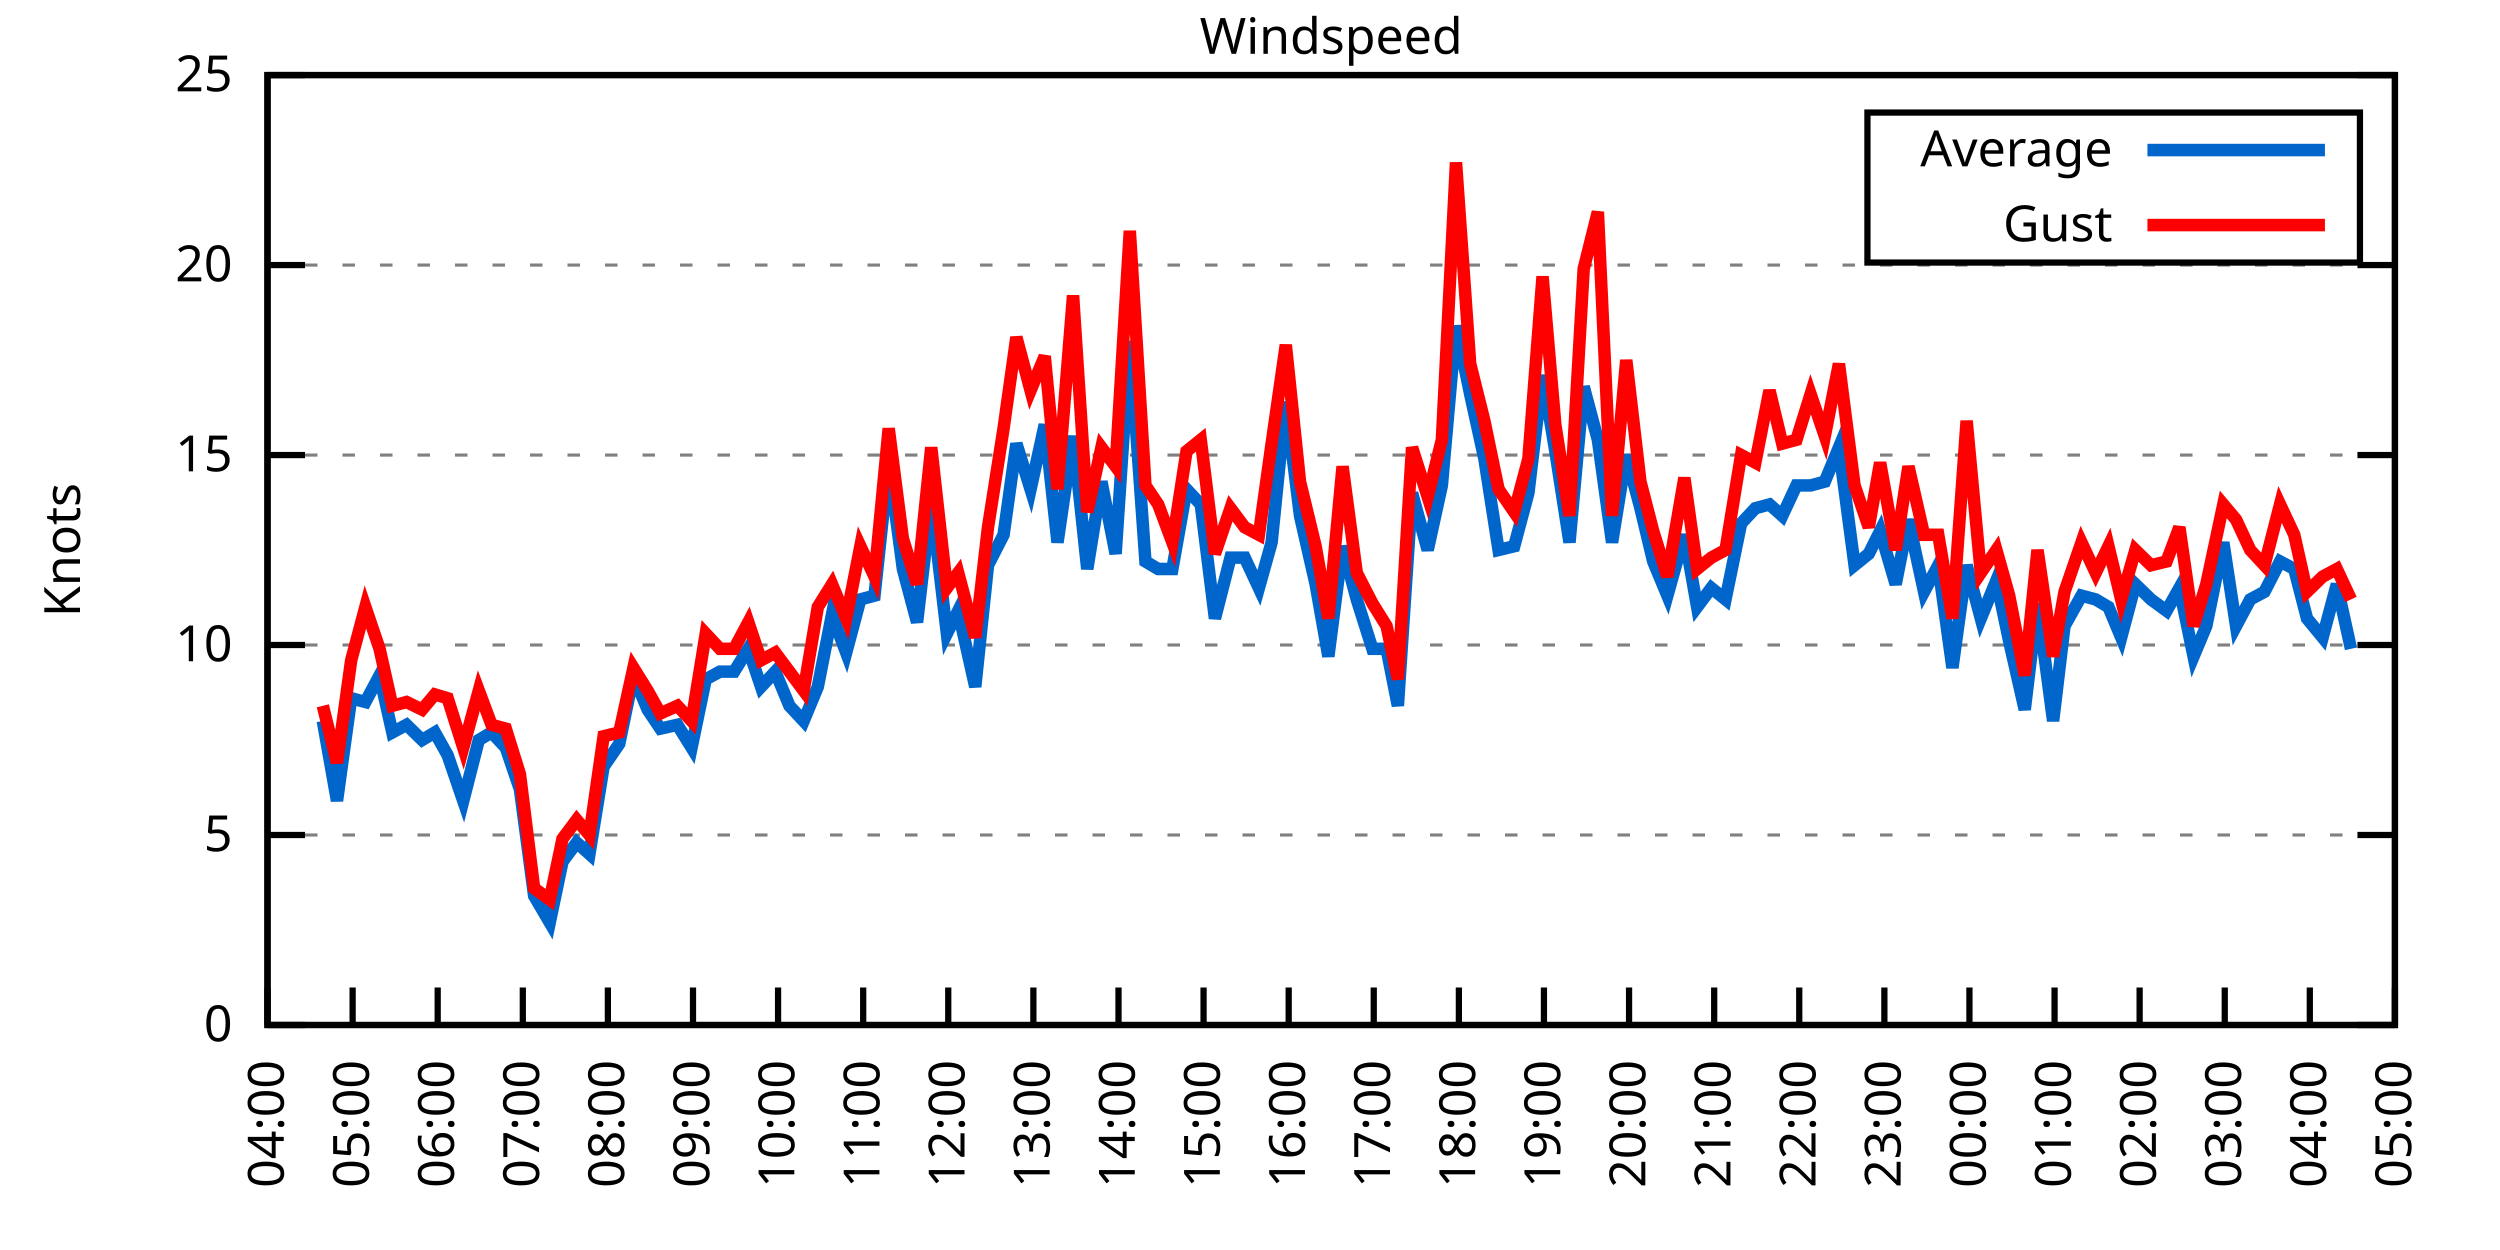
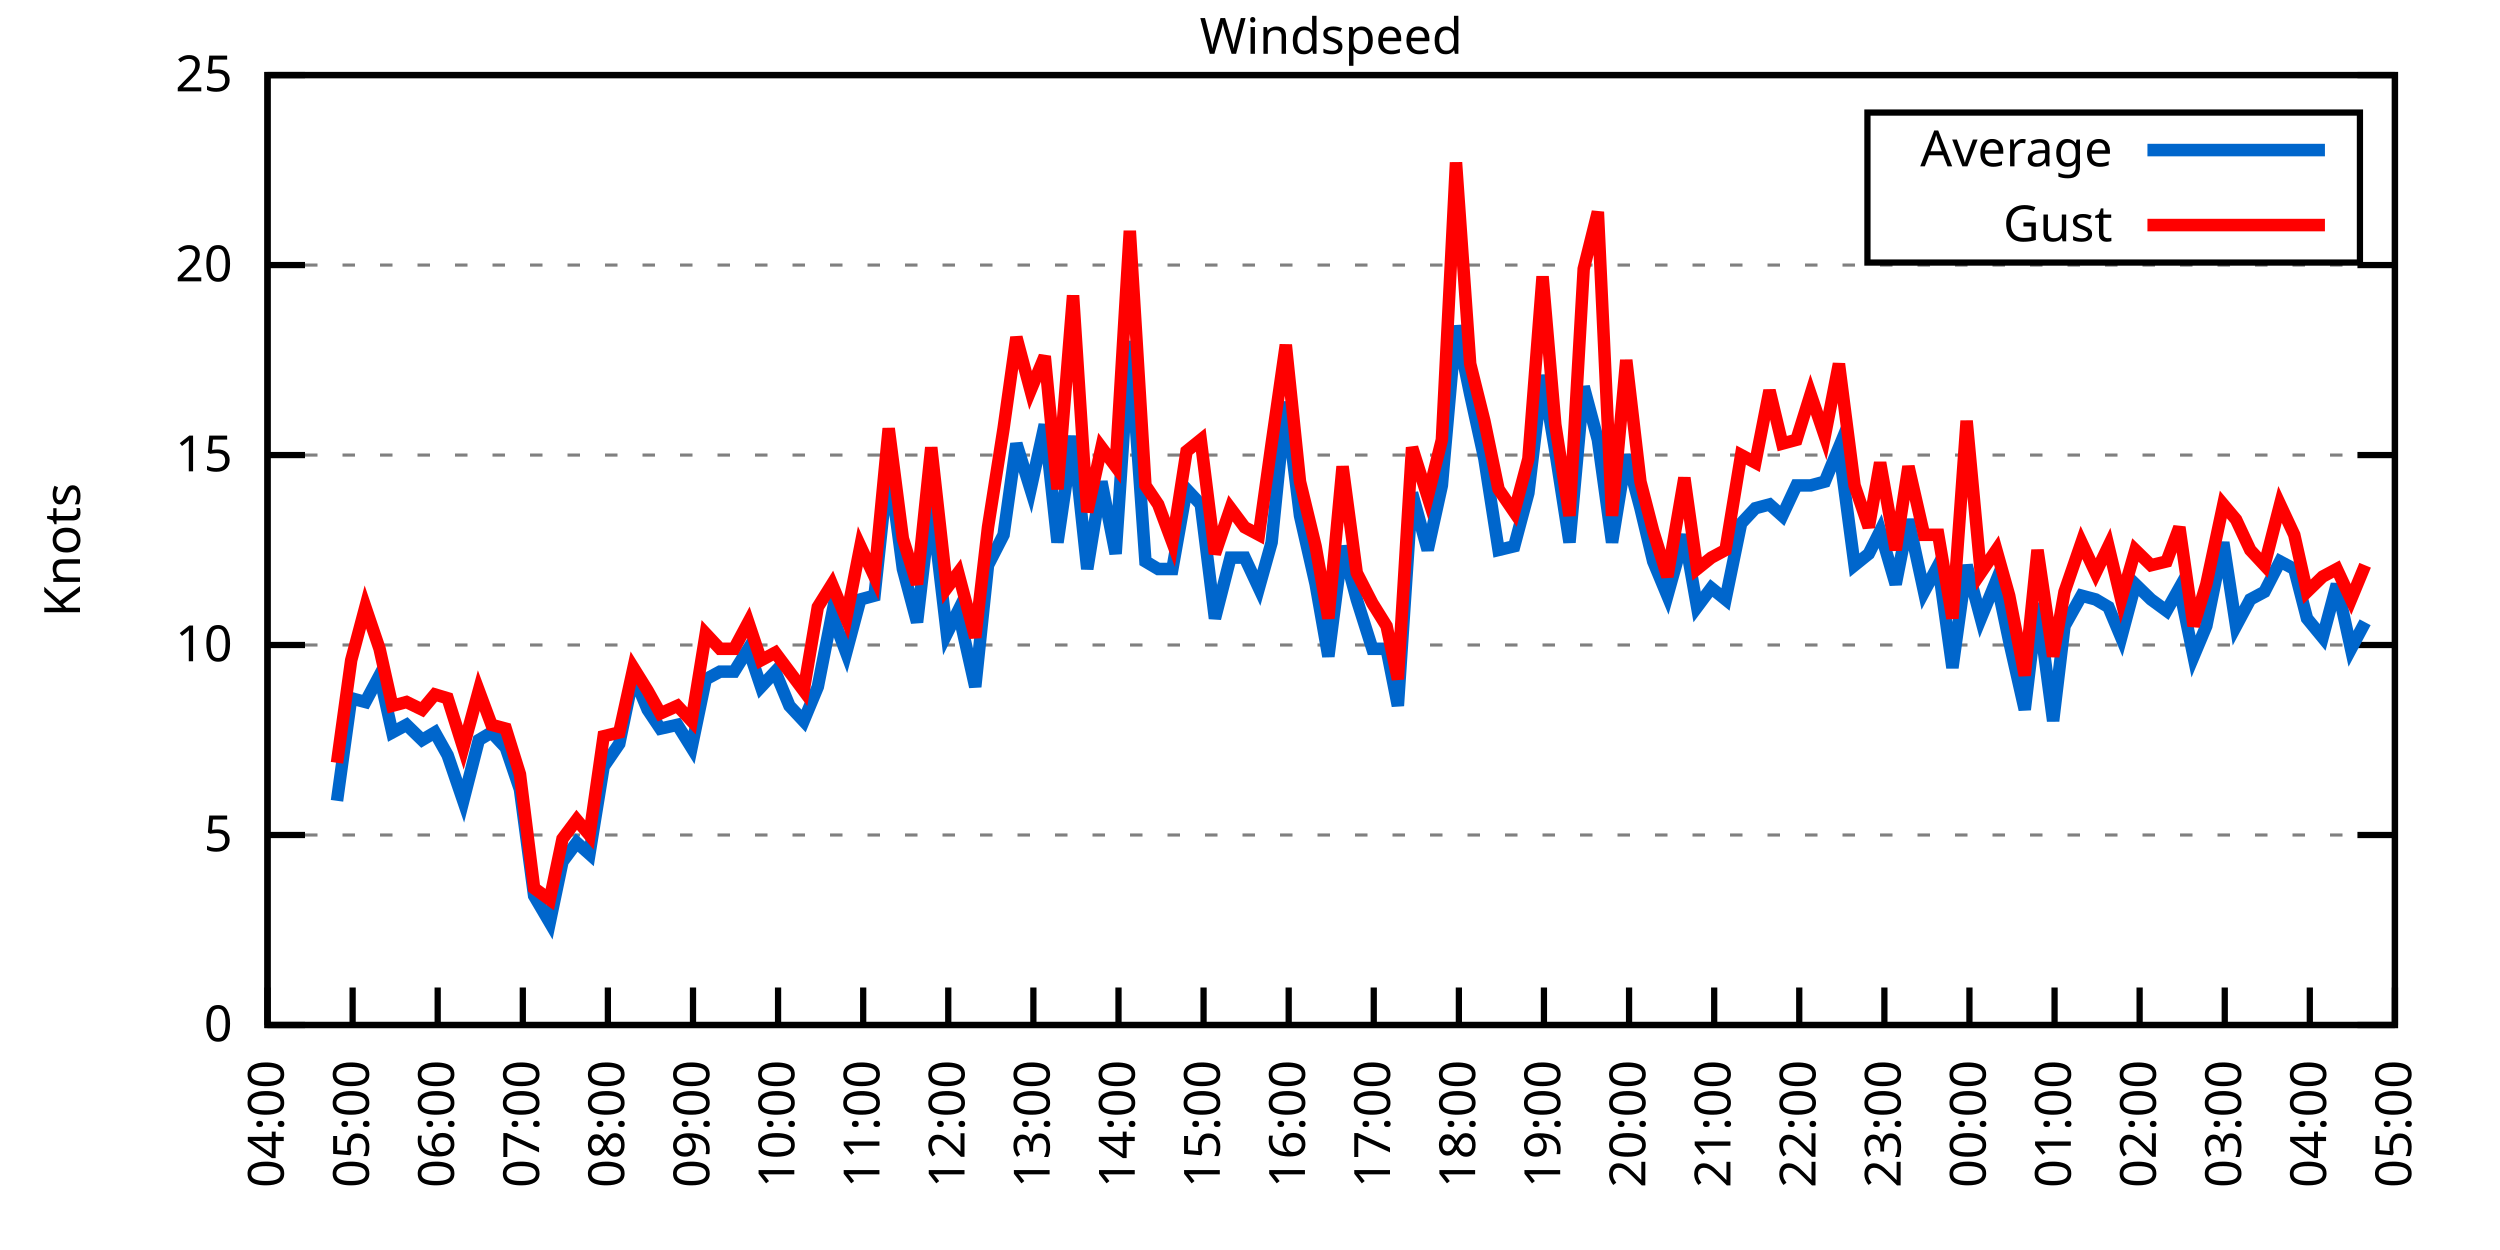
<svg xmlns="http://www.w3.org/2000/svg" xmlns:xlink="http://www.w3.org/1999/xlink" width="400" height="200" viewBox="0 0 400 200">
  <g id="gnuplot_canvas">
    <rect x="0" y="0" width="400" height="200" fill="none" />
    <defs>
      <circle id="gpDot" r="0.5" stroke-width="0.5" stroke="currentColor" />
      <path id="gpPt0" stroke-width="0.333" stroke="currentColor" d="M-1,0 h2 M0,-1 v2" />
      <path id="gpPt1" stroke-width="0.333" stroke="currentColor" d="M-1,-1 L1,1 M1,-1 L-1,1" />
      <path id="gpPt2" stroke-width="0.333" stroke="currentColor" d="M-1,0 L1,0 M0,-1 L0,1 M-1,-1 L1,1 M-1,1 L1,-1" />
      <rect id="gpPt3" stroke-width="0.333" stroke="currentColor" x="-1" y="-1" width="2" height="2" />
      <rect id="gpPt4" stroke-width="0.333" stroke="currentColor" fill="currentColor" x="-1" y="-1" width="2" height="2" />
      <circle id="gpPt5" stroke-width="0.333" stroke="currentColor" cx="0" cy="0" r="1" />
      <use xlink:href="#gpPt5" id="gpPt6" fill="currentColor" stroke="none" />
      <path id="gpPt7" stroke-width="0.333" stroke="currentColor" d="M0,-1.33 L-1.33,0.67 L1.33,0.67 z" />
      <use xlink:href="#gpPt7" id="gpPt8" fill="currentColor" stroke="none" />
      <use xlink:href="#gpPt7" id="gpPt9" stroke="currentColor" transform="rotate(180)" />
      <use xlink:href="#gpPt9" id="gpPt10" fill="currentColor" stroke="none" />
      <use xlink:href="#gpPt3" id="gpPt11" stroke="currentColor" transform="rotate(45)" />
      <use xlink:href="#gpPt11" id="gpPt12" fill="currentColor" stroke="none" />
      <path id="gpPt13" stroke-width="0.333" stroke="currentColor" d="M0,1.330 L1.265,0.411 L0.782,-1.067 L-0.782,-1.076 L-1.265,0.411 z" />
      <use xlink:href="#gpPt13" id="gpPt14" fill="currentColor" stroke="none" />
      <filter id="textbox" filterUnits="objectBoundingBox" x="0" y="0" height="1" width="1">
        <feFlood flood-color="white" flood-opacity="1" result="bgnd" />
        <feComposite in="SourceGraphic" in2="bgnd" operator="atop" />
      </filter>
      <filter id="greybox" filterUnits="objectBoundingBox" x="0" y="0" height="1" width="1">
        <feFlood flood-color="lightgrey" flood-opacity="1" result="grey" />
        <feComposite in="SourceGraphic" in2="grey" operator="atop" />
      </filter>
    </defs>
    <g fill="none" color="white" stroke="currentColor" stroke-width="1.00" stroke-linecap="butt" stroke-linejoin="miter">
</g>
    <g fill="none" color="black" stroke="currentColor" stroke-width="1.00" stroke-linecap="butt" stroke-linejoin="miter">
      <g stroke="none" shape-rendering="crispEdges">
        <polygon fill="rgb(255, 255, 255)" points="42.80,164.00 383.18,164.00 383.18,12.02 42.80,12.02 " />
      </g>
    </g>
    <g fill="none" color="black" stroke="currentColor" stroke-width="1.00" stroke-linecap="butt" stroke-linejoin="miter">
</g>
    <g fill="none" color="black" stroke="black" stroke-width="0.50" stroke-linecap="butt" stroke-linejoin="miter">
</g>
    <g fill="none" color="gray" stroke="currentColor" stroke-width="0.50" stroke-linecap="butt" stroke-linejoin="miter">
      <path stroke="gray" stroke-dasharray="2,4" class="gridline" d="M42.80,164.00 L383.19,164.00  " />
    </g>
    <g fill="none" color="gray" stroke="gray" stroke-width="1.00" stroke-linecap="butt" stroke-linejoin="miter">
</g>
    <g fill="none" color="black" stroke="currentColor" stroke-width="1.00" stroke-linecap="butt" stroke-linejoin="miter">
      <path stroke="black" d="M42.80,164.00 L48.80,164.00 M383.19,164.00 L377.19,164.00  " />
      <g transform="translate(37.20,166.60)" stroke="none" fill="black" font-family="Sans" font-size="8.00" text-anchor="end">
        <text>
          <tspan font-family="Sans"> 0</tspan>
        </text>
      </g>
    </g>
    <g fill="none" color="black" stroke="currentColor" stroke-width="1.00" stroke-linecap="butt" stroke-linejoin="miter">
</g>
    <g fill="none" color="black" stroke="black" stroke-width="0.50" stroke-linecap="butt" stroke-linejoin="miter">
</g>
    <g fill="none" color="gray" stroke="currentColor" stroke-width="0.50" stroke-linecap="butt" stroke-linejoin="miter">
      <path stroke="gray" stroke-dasharray="2,4" class="gridline" d="M42.80,133.60 L383.19,133.60  " />
    </g>
    <g fill="none" color="gray" stroke="gray" stroke-width="1.00" stroke-linecap="butt" stroke-linejoin="miter">
</g>
    <g fill="none" color="black" stroke="currentColor" stroke-width="1.00" stroke-linecap="butt" stroke-linejoin="miter">
      <path stroke="black" d="M42.80,133.60 L48.80,133.60 M383.19,133.60 L377.19,133.60  " />
      <g transform="translate(37.20,136.20)" stroke="none" fill="black" font-family="Sans" font-size="8.00" text-anchor="end">
        <text>
          <tspan font-family="Sans"> 5</tspan>
        </text>
      </g>
    </g>
    <g fill="none" color="black" stroke="currentColor" stroke-width="1.00" stroke-linecap="butt" stroke-linejoin="miter">
</g>
    <g fill="none" color="black" stroke="black" stroke-width="0.50" stroke-linecap="butt" stroke-linejoin="miter">
</g>
    <g fill="none" color="gray" stroke="currentColor" stroke-width="0.50" stroke-linecap="butt" stroke-linejoin="miter">
      <path stroke="gray" stroke-dasharray="2,4" class="gridline" d="M42.80,103.20 L383.19,103.20  " />
    </g>
    <g fill="none" color="gray" stroke="gray" stroke-width="1.00" stroke-linecap="butt" stroke-linejoin="miter">
</g>
    <g fill="none" color="black" stroke="currentColor" stroke-width="1.00" stroke-linecap="butt" stroke-linejoin="miter">
      <path stroke="black" d="M42.80,103.20 L48.80,103.20 M383.19,103.20 L377.19,103.20  " />
      <g transform="translate(37.20,105.80)" stroke="none" fill="black" font-family="Sans" font-size="8.00" text-anchor="end">
        <text>
          <tspan font-family="Sans"> 10</tspan>
        </text>
      </g>
    </g>
    <g fill="none" color="black" stroke="currentColor" stroke-width="1.00" stroke-linecap="butt" stroke-linejoin="miter">
</g>
    <g fill="none" color="black" stroke="black" stroke-width="0.50" stroke-linecap="butt" stroke-linejoin="miter">
</g>
    <g fill="none" color="gray" stroke="currentColor" stroke-width="0.50" stroke-linecap="butt" stroke-linejoin="miter">
      <path stroke="gray" stroke-dasharray="2,4" class="gridline" d="M42.80,72.81 L383.19,72.81  " />
    </g>
    <g fill="none" color="gray" stroke="gray" stroke-width="1.00" stroke-linecap="butt" stroke-linejoin="miter">
</g>
    <g fill="none" color="black" stroke="currentColor" stroke-width="1.00" stroke-linecap="butt" stroke-linejoin="miter">
      <path stroke="black" d="M42.80,72.81 L48.80,72.81 M383.19,72.81 L377.19,72.81  " />
      <g transform="translate(37.20,75.41)" stroke="none" fill="black" font-family="Sans" font-size="8.00" text-anchor="end">
        <text>
          <tspan font-family="Sans"> 15</tspan>
        </text>
      </g>
    </g>
    <g fill="none" color="black" stroke="currentColor" stroke-width="1.00" stroke-linecap="butt" stroke-linejoin="miter">
</g>
    <g fill="none" color="black" stroke="black" stroke-width="0.50" stroke-linecap="butt" stroke-linejoin="miter">
</g>
    <g fill="none" color="gray" stroke="currentColor" stroke-width="0.50" stroke-linecap="butt" stroke-linejoin="miter">
      <path stroke="gray" stroke-dasharray="2,4" class="gridline" d="M42.80,42.41 L383.19,42.41  " />
    </g>
    <g fill="none" color="gray" stroke="gray" stroke-width="1.00" stroke-linecap="butt" stroke-linejoin="miter">
</g>
    <g fill="none" color="black" stroke="currentColor" stroke-width="1.00" stroke-linecap="butt" stroke-linejoin="miter">
      <path stroke="black" d="M42.80,42.41 L48.80,42.41 M383.19,42.41 L377.19,42.41  " />
      <g transform="translate(37.20,45.01)" stroke="none" fill="black" font-family="Sans" font-size="8.00" text-anchor="end">
        <text>
          <tspan font-family="Sans"> 20</tspan>
        </text>
      </g>
    </g>
    <g fill="none" color="black" stroke="currentColor" stroke-width="1.00" stroke-linecap="butt" stroke-linejoin="miter">
</g>
    <g fill="none" color="black" stroke="black" stroke-width="0.50" stroke-linecap="butt" stroke-linejoin="miter">
</g>
    <g fill="none" color="gray" stroke="currentColor" stroke-width="0.50" stroke-linecap="butt" stroke-linejoin="miter">
      <path stroke="gray" stroke-dasharray="2,4" class="gridline" d="M42.80,12.01 L383.19,12.01  " />
    </g>
    <g fill="none" color="gray" stroke="gray" stroke-width="1.00" stroke-linecap="butt" stroke-linejoin="miter">
</g>
    <g fill="none" color="black" stroke="currentColor" stroke-width="1.00" stroke-linecap="butt" stroke-linejoin="miter">
      <path stroke="black" d="M42.80,12.01 L48.80,12.01 M383.19,12.01 L377.19,12.01  " />
      <g transform="translate(37.20,14.61)" stroke="none" fill="black" font-family="Sans" font-size="8.00" text-anchor="end">
        <text>
          <tspan font-family="Sans"> 25</tspan>
        </text>
      </g>
    </g>
    <g fill="none" color="black" stroke="currentColor" stroke-width="1.00" stroke-linecap="butt" stroke-linejoin="miter">
      <path stroke="black" d="M42.80,164.00 L42.80,158.00  " />
      <g transform="translate(45.40,169.60) rotate(270.00)" stroke="none" fill="black" font-family="Sans" font-size="8.00" text-anchor="end">
        <text>
          <tspan font-family="Sans">04:00</tspan>
        </text>
      </g>
    </g>
    <g fill="none" color="black" stroke="currentColor" stroke-width="1.00" stroke-linecap="butt" stroke-linejoin="miter">
      <path stroke="black" d="M56.42,164.00 L56.42,158.00  " />
      <g transform="translate(59.02,169.60) rotate(270.00)" stroke="none" fill="black" font-family="Sans" font-size="8.00" text-anchor="end">
        <text>
          <tspan font-family="Sans">05:00</tspan>
        </text>
      </g>
    </g>
    <g fill="none" color="black" stroke="currentColor" stroke-width="1.00" stroke-linecap="butt" stroke-linejoin="miter">
      <path stroke="black" d="M70.03,164.00 L70.03,158.00  " />
      <g transform="translate(72.63,169.60) rotate(270.00)" stroke="none" fill="black" font-family="Sans" font-size="8.00" text-anchor="end">
        <text>
          <tspan font-family="Sans">06:00</tspan>
        </text>
      </g>
    </g>
    <g fill="none" color="black" stroke="currentColor" stroke-width="1.00" stroke-linecap="butt" stroke-linejoin="miter">
      <path stroke="black" d="M83.65,164.00 L83.65,158.00  " />
      <g transform="translate(86.25,169.60) rotate(270.00)" stroke="none" fill="black" font-family="Sans" font-size="8.00" text-anchor="end">
        <text>
          <tspan font-family="Sans">07:00</tspan>
        </text>
      </g>
    </g>
    <g fill="none" color="black" stroke="currentColor" stroke-width="1.00" stroke-linecap="butt" stroke-linejoin="miter">
      <path stroke="black" d="M97.26,164.00 L97.26,158.00  " />
      <g transform="translate(99.86,169.60) rotate(270.00)" stroke="none" fill="black" font-family="Sans" font-size="8.00" text-anchor="end">
        <text>
          <tspan font-family="Sans">08:00</tspan>
        </text>
      </g>
    </g>
    <g fill="none" color="black" stroke="currentColor" stroke-width="1.00" stroke-linecap="butt" stroke-linejoin="miter">
      <path stroke="black" d="M110.88,164.00 L110.88,158.00  " />
      <g transform="translate(113.48,169.60) rotate(270.00)" stroke="none" fill="black" font-family="Sans" font-size="8.00" text-anchor="end">
        <text>
          <tspan font-family="Sans">09:00</tspan>
        </text>
      </g>
    </g>
    <g fill="none" color="black" stroke="currentColor" stroke-width="1.00" stroke-linecap="butt" stroke-linejoin="miter">
      <path stroke="black" d="M124.49,164.00 L124.49,158.00  " />
      <g transform="translate(127.09,169.60) rotate(270.00)" stroke="none" fill="black" font-family="Sans" font-size="8.00" text-anchor="end">
        <text>
          <tspan font-family="Sans">10:00</tspan>
        </text>
      </g>
    </g>
    <g fill="none" color="black" stroke="currentColor" stroke-width="1.00" stroke-linecap="butt" stroke-linejoin="miter">
      <path stroke="black" d="M138.11,164.00 L138.11,158.00  " />
      <g transform="translate(140.71,169.60) rotate(270.00)" stroke="none" fill="black" font-family="Sans" font-size="8.00" text-anchor="end">
        <text>
          <tspan font-family="Sans">11:00</tspan>
        </text>
      </g>
    </g>
    <g fill="none" color="black" stroke="currentColor" stroke-width="1.00" stroke-linecap="butt" stroke-linejoin="miter">
      <path stroke="black" d="M151.72,164.00 L151.72,158.00  " />
      <g transform="translate(154.32,169.60) rotate(270.00)" stroke="none" fill="black" font-family="Sans" font-size="8.00" text-anchor="end">
        <text>
          <tspan font-family="Sans">12:00</tspan>
        </text>
      </g>
    </g>
    <g fill="none" color="black" stroke="currentColor" stroke-width="1.00" stroke-linecap="butt" stroke-linejoin="miter">
      <path stroke="black" d="M165.34,164.00 L165.34,158.00  " />
      <g transform="translate(167.94,169.60) rotate(270.00)" stroke="none" fill="black" font-family="Sans" font-size="8.00" text-anchor="end">
        <text>
          <tspan font-family="Sans">13:00</tspan>
        </text>
      </g>
    </g>
    <g fill="none" color="black" stroke="currentColor" stroke-width="1.00" stroke-linecap="butt" stroke-linejoin="miter">
      <path stroke="black" d="M178.96,164.00 L178.96,158.00  " />
      <g transform="translate(181.56,169.60) rotate(270.00)" stroke="none" fill="black" font-family="Sans" font-size="8.00" text-anchor="end">
        <text>
          <tspan font-family="Sans">14:00</tspan>
        </text>
      </g>
    </g>
    <g fill="none" color="black" stroke="currentColor" stroke-width="1.00" stroke-linecap="butt" stroke-linejoin="miter">
      <path stroke="black" d="M192.57,164.00 L192.57,158.00  " />
      <g transform="translate(195.17,169.60) rotate(270.00)" stroke="none" fill="black" font-family="Sans" font-size="8.00" text-anchor="end">
        <text>
          <tspan font-family="Sans">15:00</tspan>
        </text>
      </g>
    </g>
    <g fill="none" color="black" stroke="currentColor" stroke-width="1.00" stroke-linecap="butt" stroke-linejoin="miter">
      <path stroke="black" d="M206.19,164.00 L206.19,158.00  " />
      <g transform="translate(208.79,169.60) rotate(270.00)" stroke="none" fill="black" font-family="Sans" font-size="8.00" text-anchor="end">
        <text>
          <tspan font-family="Sans">16:00</tspan>
        </text>
      </g>
    </g>
    <g fill="none" color="black" stroke="currentColor" stroke-width="1.00" stroke-linecap="butt" stroke-linejoin="miter">
      <path stroke="black" d="M219.80,164.00 L219.80,158.00  " />
      <g transform="translate(222.40,169.60) rotate(270.00)" stroke="none" fill="black" font-family="Sans" font-size="8.00" text-anchor="end">
        <text>
          <tspan font-family="Sans">17:00</tspan>
        </text>
      </g>
    </g>
    <g fill="none" color="black" stroke="currentColor" stroke-width="1.00" stroke-linecap="butt" stroke-linejoin="miter">
      <path stroke="black" d="M233.42,164.00 L233.42,158.00  " />
      <g transform="translate(236.02,169.60) rotate(270.00)" stroke="none" fill="black" font-family="Sans" font-size="8.00" text-anchor="end">
        <text>
          <tspan font-family="Sans">18:00</tspan>
        </text>
      </g>
    </g>
    <g fill="none" color="black" stroke="currentColor" stroke-width="1.00" stroke-linecap="butt" stroke-linejoin="miter">
      <path stroke="black" d="M247.03,164.00 L247.03,158.00  " />
      <g transform="translate(249.63,169.60) rotate(270.00)" stroke="none" fill="black" font-family="Sans" font-size="8.00" text-anchor="end">
        <text>
          <tspan font-family="Sans">19:00</tspan>
        </text>
      </g>
    </g>
    <g fill="none" color="black" stroke="currentColor" stroke-width="1.00" stroke-linecap="butt" stroke-linejoin="miter">
      <path stroke="black" d="M260.65,164.00 L260.65,158.00  " />
      <g transform="translate(263.25,169.60) rotate(270.00)" stroke="none" fill="black" font-family="Sans" font-size="8.00" text-anchor="end">
        <text>
          <tspan font-family="Sans">20:00</tspan>
        </text>
      </g>
    </g>
    <g fill="none" color="black" stroke="currentColor" stroke-width="1.00" stroke-linecap="butt" stroke-linejoin="miter">
      <path stroke="black" d="M274.27,164.00 L274.27,158.00  " />
      <g transform="translate(276.87,169.60) rotate(270.00)" stroke="none" fill="black" font-family="Sans" font-size="8.00" text-anchor="end">
        <text>
          <tspan font-family="Sans">21:00</tspan>
        </text>
      </g>
    </g>
    <g fill="none" color="black" stroke="currentColor" stroke-width="1.00" stroke-linecap="butt" stroke-linejoin="miter">
      <path stroke="black" d="M287.88,164.00 L287.88,158.00  " />
      <g transform="translate(290.48,169.60) rotate(270.00)" stroke="none" fill="black" font-family="Sans" font-size="8.00" text-anchor="end">
        <text>
          <tspan font-family="Sans">22:00</tspan>
        </text>
      </g>
    </g>
    <g fill="none" color="black" stroke="currentColor" stroke-width="1.00" stroke-linecap="butt" stroke-linejoin="miter">
      <path stroke="black" d="M301.50,164.00 L301.50,158.00  " />
      <g transform="translate(304.10,169.60) rotate(270.00)" stroke="none" fill="black" font-family="Sans" font-size="8.00" text-anchor="end">
        <text>
          <tspan font-family="Sans">23:00</tspan>
        </text>
      </g>
    </g>
    <g fill="none" color="black" stroke="currentColor" stroke-width="1.00" stroke-linecap="butt" stroke-linejoin="miter">
      <path stroke="black" d="M315.11,164.00 L315.11,158.00  " />
      <g transform="translate(317.71,169.60) rotate(270.00)" stroke="none" fill="black" font-family="Sans" font-size="8.00" text-anchor="end">
        <text>
          <tspan font-family="Sans">00:00</tspan>
        </text>
      </g>
    </g>
    <g fill="none" color="black" stroke="currentColor" stroke-width="1.00" stroke-linecap="butt" stroke-linejoin="miter">
      <path stroke="black" d="M328.73,164.00 L328.73,158.00  " />
      <g transform="translate(331.33,169.60) rotate(270.00)" stroke="none" fill="black" font-family="Sans" font-size="8.00" text-anchor="end">
        <text>
          <tspan font-family="Sans">01:00</tspan>
        </text>
      </g>
    </g>
    <g fill="none" color="black" stroke="currentColor" stroke-width="1.00" stroke-linecap="butt" stroke-linejoin="miter">
      <path stroke="black" d="M342.34,164.00 L342.34,158.00  " />
      <g transform="translate(344.94,169.60) rotate(270.00)" stroke="none" fill="black" font-family="Sans" font-size="8.00" text-anchor="end">
        <text>
          <tspan font-family="Sans">02:00</tspan>
        </text>
      </g>
    </g>
    <g fill="none" color="black" stroke="currentColor" stroke-width="1.00" stroke-linecap="butt" stroke-linejoin="miter">
      <path stroke="black" d="M355.96,164.00 L355.96,158.00  " />
      <g transform="translate(358.56,169.60) rotate(270.00)" stroke="none" fill="black" font-family="Sans" font-size="8.00" text-anchor="end">
        <text>
          <tspan font-family="Sans">03:00</tspan>
        </text>
      </g>
    </g>
    <g fill="none" color="black" stroke="currentColor" stroke-width="1.00" stroke-linecap="butt" stroke-linejoin="miter">
      <path stroke="black" d="M369.57,164.00 L369.57,158.00  " />
      <g transform="translate(372.17,169.60) rotate(270.00)" stroke="none" fill="black" font-family="Sans" font-size="8.00" text-anchor="end">
        <text>
          <tspan font-family="Sans">04:00</tspan>
        </text>
      </g>
    </g>
    <g fill="none" color="black" stroke="currentColor" stroke-width="1.00" stroke-linecap="butt" stroke-linejoin="miter">
      <path stroke="black" d="M383.19,164.00 L383.19,158.00  " />
      <g transform="translate(385.79,169.60) rotate(270.00)" stroke="none" fill="black" font-family="Sans" font-size="8.00" text-anchor="end">
        <text>
          <tspan font-family="Sans">05:00</tspan>
        </text>
      </g>
    </g>
    <g fill="none" color="black" stroke="currentColor" stroke-width="1.00" stroke-linecap="butt" stroke-linejoin="miter">
</g>
    <g fill="none" color="black" stroke="currentColor" stroke-width="1.00" stroke-linecap="butt" stroke-linejoin="miter">
      <path stroke="black" d="M42.80,12.01 L42.80,164.00 L383.19,164.00 L383.19,12.01 L42.80,12.01 Z  " />
    </g>
    <g fill="none" color="black" stroke="currentColor" stroke-width="1.00" stroke-linecap="butt" stroke-linejoin="miter">
</g>
    <g fill="none" color="black" stroke="currentColor" stroke-width="1.00" stroke-linecap="butt" stroke-linejoin="miter">
      <path stroke="black" d="M298.79,42.01 L298.79,18.01 L377.59,18.01 L377.59,42.01 L298.79,42.01 Z  " />
    </g>
    <g id="Windspeed_plot_1">
      <g fill="none" color="white" stroke="black" stroke-width="2.00" stroke-linecap="butt" stroke-linejoin="miter">
</g>
      <g fill="none" color="black" stroke="currentColor" stroke-width="2.00" stroke-linecap="butt" stroke-linejoin="miter">
        <g transform="translate(337.99,26.61)" stroke="none" fill="black" font-family="Sans" font-size="8.00" text-anchor="end">
          <text>
            <tspan font-family="Sans">Average</tspan>
          </text>
        </g>
      </g>
      <g fill="none" color="black" stroke="currentColor" stroke-width="2.00" stroke-linecap="butt" stroke-linejoin="miter">
-         <path stroke="rgb(  0, 102, 204)" d="M343.59,24.01 L371.99,24.01 M51.65,115.36 L53.92,128.13 L56.19,111.72 L58.46,112.32 L60.73,108.07 L62.77,117.19   L65.04,115.97 L67.54,118.40 L69.58,117.19 L71.62,120.83 L74.12,128.13 L76.61,118.40 L78.65,117.19 L80.92,119.62   L83.19,126.31 L85.46,143.33 L87.96,147.59 L90.00,137.86 L92.27,134.82 L94.31,136.64 L96.58,122.66 L99.08,119.01   L101.35,108.07 L103.62,113.54 L105.66,116.58 L108.38,115.97 L110.65,119.62 L112.92,108.68 L115.19,107.46 L117.46,107.46   L119.73,103.81 L121.77,109.89 L124.04,107.46 L126.31,112.93 L128.58,115.36 L130.85,109.89 L133.12,98.34 L135.39,104.42   L137.66,95.91 L139.92,95.30 L142.19,74.02 L144.46,91.04 L146.73,99.56 L149.00,80.10 L151.50,101.38 L153.31,97.73   L156.04,109.89 L158.08,90.44 L160.57,85.57 L162.62,70.98 L164.89,78.28 L167.16,67.94 L169.20,86.79 L171.69,69.77   L173.96,91.04 L176.23,77.06 L178.50,88.61 L180.77,54.57 L183.27,89.83 L185.31,91.04 L187.58,91.04 L189.85,78.28   L192.12,80.71 L194.39,98.95 L196.88,89.22 L199.15,89.22 L201.42,94.08 L203.46,86.79 L205.73,64.29 L208.00,82.53   L210.50,93.48 L212.54,105.03 L214.81,87.40 L217.08,95.91 L219.58,103.81 L221.85,103.81 L223.66,112.93 L225.93,78.89   L228.43,88.00 L230.70,77.67 L232.96,52.14 L235.23,63.08 L237.50,73.41 L239.77,88.00 L242.27,87.40 L244.54,78.89   L246.81,60.04 L248.85,72.20 L251.12,86.79 L253.39,61.86 L255.66,70.37 L257.93,86.79 L260.20,72.81 L262.47,81.32   L264.51,89.83 L266.78,95.30 L269.50,85.57 L271.54,97.12 L273.81,94.08 L276.08,95.91 L278.58,83.75 L280.85,81.32   L283.12,80.71 L285.16,82.53 L287.43,77.67 L289.70,77.67 L291.97,77.06 L294.23,71.59 L296.73,90.44 L299.00,88.61   L300.82,84.97 L303.31,93.48 L305.35,83.14 L307.85,94.69 L310.12,90.44 L312.39,106.85 L314.66,90.44 L316.93,98.95   L319.42,92.87 L321.47,102.60 L323.96,113.54 L326.00,96.52 L328.50,115.36 L330.32,100.16 L333.04,95.30 L335.31,95.91   L337.35,97.12 L339.39,101.99 L341.66,93.48 L344.16,95.91 L346.65,97.73 L348.70,94.08 L350.97,105.03 L353.01,100.16   L355.73,86.79 L357.77,100.16 L360.04,95.91 L362.31,94.69 L364.81,89.83 L367.08,91.04 L369.12,98.95 L371.62,101.99   L373.89,93.48 L376.16,103.81  " />
+         <path stroke="rgb(  0, 102, 204)" d="M343.59,24.01 L371.99,24.01 M53.92,128.13 L56.19,111.72 L58.46,112.32 L60.73,108.07 L62.77,117.19 L65.04,115.97   L67.54,118.40 L69.58,117.19 L71.62,120.83 L74.12,128.13 L76.61,118.40 L78.65,117.19 L80.92,119.62 L83.19,126.31   L85.46,143.33 L87.96,147.59 L90.00,137.86 L92.27,134.82 L94.31,136.64 L96.58,122.66 L99.08,119.01 L101.35,108.07   L103.62,113.54 L105.66,116.58 L108.38,115.97 L110.65,119.62 L112.92,108.68 L115.19,107.46 L117.46,107.46 L119.73,103.81   L121.77,109.89 L124.04,107.46 L126.31,112.93 L128.58,115.36 L130.85,109.89 L133.12,98.34 L135.39,104.42 L137.66,95.91   L139.92,95.30 L142.19,74.02 L144.46,91.04 L146.73,99.56 L149.00,80.10 L151.50,101.38 L153.31,97.73 L156.04,109.89   L158.08,90.44 L160.57,85.57 L162.62,70.98 L164.89,78.28 L167.16,67.94 L169.20,86.79 L171.69,69.77 L173.96,91.04   L176.23,77.06 L178.50,88.61 L180.77,54.57 L183.27,89.83 L185.31,91.04 L187.58,91.04 L189.85,78.28 L192.12,80.71   L194.39,98.95 L196.88,89.22 L199.15,89.22 L201.42,94.08 L203.46,86.79 L205.73,64.29 L208.00,82.53 L210.50,93.48   L212.54,105.03 L214.81,87.40 L217.08,95.91 L219.58,103.81 L221.85,103.81 L223.66,112.93 L225.93,78.89 L228.43,88.00   L230.70,77.67 L232.96,52.14 L235.23,63.08 L237.50,73.41 L239.77,88.00 L242.27,87.40 L244.54,78.89 L246.81,60.04   L248.85,72.20 L251.12,86.79 L253.39,61.86 L255.66,70.37 L257.93,86.79 L260.20,72.81 L262.47,81.32 L264.51,89.83   L266.78,95.30 L269.50,85.57 L271.54,97.12 L273.81,94.08 L276.08,95.91 L278.58,83.75 L280.85,81.32 L283.12,80.71   L285.16,82.53 L287.43,77.67 L289.70,77.67 L291.97,77.06 L294.23,71.59 L296.73,90.44 L299.00,88.61 L300.82,84.97   L303.31,93.48 L305.35,83.14 L307.85,94.69 L310.12,90.44 L312.39,106.85 L314.66,90.44 L316.93,98.95 L319.42,92.87   L321.47,102.60 L323.96,113.54 L326.00,96.52 L328.50,115.36 L330.32,100.16 L333.04,95.30 L335.31,95.91 L337.35,97.12   L339.39,101.99 L341.66,93.48 L344.16,95.91 L346.65,97.73 L348.70,94.08 L350.97,105.03 L353.01,100.16 L355.73,86.79   L357.77,100.16 L360.04,95.91 L362.31,94.69 L364.81,89.83 L367.08,91.04 L369.12,98.95 L371.62,101.99 L373.89,93.48   L376.16,103.81 L378.42,99.56  " />
      </g>
    </g>
    <g id="Windspeed_plot_2">
      <g fill="none" color="black" stroke="currentColor" stroke-width="2.00" stroke-linecap="butt" stroke-linejoin="miter">
        <g transform="translate(337.99,38.61)" stroke="none" fill="black" font-family="Sans" font-size="8.00" text-anchor="end">
          <text>
            <tspan font-family="Sans">Gust</tspan>
          </text>
        </g>
      </g>
      <g fill="none" color="black" stroke="currentColor" stroke-width="2.00" stroke-linecap="butt" stroke-linejoin="miter">
-         <path stroke="rgb(255,   0,   0)" d="M343.59,36.01 L371.99,36.01 M51.65,112.93 L53.92,122.05 L56.19,105.64 L58.46,97.12 L60.73,103.81 L62.77,112.93   L65.04,112.32 L67.54,113.54 L69.58,111.11 L71.62,111.72 L74.12,119.62 L76.61,110.50 L78.65,115.97 L80.92,116.58   L83.19,123.87 L85.46,142.11 L87.96,143.94 L90.00,134.21 L92.27,131.17 L94.31,133.60 L96.58,117.80 L99.08,117.19   L101.35,106.85 L103.62,110.50 L105.66,114.15 L108.38,112.93 L110.65,115.36 L112.92,101.38 L115.19,103.81 L117.46,103.81   L119.73,99.56 L121.77,105.64 L124.04,104.42 L126.31,107.46 L128.58,110.50 L130.85,97.12 L133.12,93.48 L135.39,98.95   L137.66,87.40 L139.92,92.26 L142.19,68.55 L144.46,86.18 L146.73,93.48 L149.00,71.59 L151.50,94.08 L153.31,91.65   L156.04,101.99 L158.08,84.36 L160.57,68.55 L162.62,53.96 L164.89,62.47 L167.16,57.00 L169.20,78.28 L171.69,47.27   L173.96,81.93 L176.23,71.59 L178.50,74.63 L180.77,36.94 L183.27,77.67 L185.31,80.71 L187.58,86.79 L189.85,72.20   L192.12,70.37 L194.39,88.61 L196.88,81.32 L199.15,84.36 L201.42,85.57 L203.46,70.98 L205.73,55.18 L208.00,77.06   L210.50,87.40 L212.54,98.95 L214.81,74.63 L217.08,91.65 L219.58,96.52 L221.85,100.16 L223.66,108.68 L225.93,71.59   L228.43,79.49 L230.70,70.37 L232.96,25.99 L235.23,58.21 L237.50,67.33 L239.77,78.28 L242.27,81.93 L244.54,73.41   L246.81,44.23 L248.85,67.94 L251.12,82.53 L253.39,43.02 L255.66,33.90 L257.93,82.53 L260.20,57.61 L262.47,77.06   L264.51,84.97 L266.78,92.26 L269.50,76.45 L271.54,91.04 L273.81,89.22 L276.08,88.00 L278.58,72.81 L280.85,74.02   L283.12,62.47 L285.16,70.98 L287.43,70.37 L289.70,63.08 L291.97,69.77 L294.23,58.21 L296.73,77.67 L299.00,84.36   L300.82,74.02 L303.31,88.00 L305.35,74.63 L307.85,85.57 L310.12,85.57 L312.39,98.95 L314.66,67.33 L316.93,91.65   L319.42,88.00 L321.47,95.30 L323.96,108.07 L326.00,88.00 L328.50,105.03 L330.32,94.69 L333.04,86.79 L335.31,91.65   L337.35,87.40 L339.39,95.91 L341.66,88.00 L344.16,90.44 L346.65,89.83 L348.70,84.36 L350.97,100.16 L353.01,93.48   L355.73,80.71 L357.77,83.14 L360.04,88.00 L362.31,90.44 L364.81,80.71 L367.08,85.57 L369.12,94.69 L371.62,92.26   L373.89,91.04 L376.16,95.91  " />
+         <path stroke="rgb(255,   0,   0)" d="M343.59,36.01 L371.99,36.01 M53.92,122.05 L56.19,105.64 L58.46,97.12 L60.73,103.81 L62.77,112.93 L65.04,112.32   L67.54,113.54 L69.58,111.11 L71.62,111.72 L74.12,119.62 L76.61,110.50 L78.65,115.97 L80.92,116.58 L83.19,123.87   L85.46,142.11 L87.96,143.94 L90.00,134.21 L92.27,131.17 L94.31,133.60 L96.58,117.80 L99.08,117.19 L101.35,106.85   L103.62,110.50 L105.66,114.15 L108.38,112.93 L110.65,115.36 L112.92,101.38 L115.19,103.81 L117.46,103.81 L119.73,99.56   L121.77,105.64 L124.04,104.42 L126.31,107.46 L128.58,110.50 L130.85,97.12 L133.12,93.48 L135.39,98.95 L137.66,87.40   L139.92,92.26 L142.19,68.55 L144.46,86.18 L146.73,93.48 L149.00,71.59 L151.50,94.08 L153.31,91.65 L156.04,101.99   L158.08,84.36 L160.57,68.55 L162.62,53.96 L164.89,62.47 L167.16,57.00 L169.20,78.28 L171.69,47.27 L173.96,81.93   L176.23,71.59 L178.50,74.63 L180.77,36.94 L183.27,77.67 L185.31,80.71 L187.58,86.79 L189.85,72.20 L192.12,70.37   L194.39,88.61 L196.88,81.32 L199.15,84.36 L201.42,85.57 L203.46,70.98 L205.73,55.18 L208.00,77.06 L210.50,87.40   L212.54,98.95 L214.81,74.63 L217.08,91.65 L219.58,96.52 L221.85,100.16 L223.66,108.68 L225.93,71.59 L228.43,79.49   L230.70,70.37 L232.96,25.99 L235.23,58.21 L237.50,67.33 L239.77,78.28 L242.27,81.93 L244.54,73.41 L246.81,44.23   L248.85,67.94 L251.12,82.53 L253.39,43.02 L255.66,33.90 L257.93,82.53 L260.20,57.61 L262.47,77.06 L264.51,84.97   L266.78,92.26 L269.50,76.45 L271.54,91.04 L273.81,89.22 L276.08,88.00 L278.58,72.81 L280.85,74.02 L283.12,62.47   L285.16,70.98 L287.43,70.37 L289.70,63.08 L291.97,69.77 L294.23,58.21 L296.73,77.67 L299.00,84.36 L300.82,74.02   L303.31,88.00 L305.35,74.63 L307.85,85.57 L310.12,85.57 L312.39,98.95 L314.66,67.33 L316.93,91.65 L319.42,88.00   L321.47,95.30 L323.96,108.07 L326.00,88.00 L328.50,105.03 L330.32,94.69 L333.04,86.79 L335.31,91.65 L337.35,87.40   L339.39,95.91 L341.66,88.00 L344.16,90.44 L346.65,89.83 L348.70,84.36 L350.97,100.16 L353.01,93.48 L355.73,80.71   L357.77,83.14 L360.04,88.00 L362.31,90.44 L364.81,80.71 L367.08,85.57 L369.12,94.69 L371.62,92.26 L373.89,91.04   L376.16,95.91 L378.42,90.44  " />
      </g>
    </g>
    <g fill="none" color="black" stroke="currentColor" stroke-width="2.00" stroke-linecap="butt" stroke-linejoin="miter">
</g>
    <g fill="none" color="black" stroke="black" stroke-width="1.00" stroke-linecap="butt" stroke-linejoin="miter">
</g>
    <g fill="none" color="black" stroke="currentColor" stroke-width="1.00" stroke-linecap="butt" stroke-linejoin="miter">
      <path stroke="black" d="M42.80,12.01 L42.80,164.00 L383.19,164.00 L383.19,12.01 L42.80,12.01 Z  " />
      <g transform="translate(12.80,88.01) rotate(270.00)" stroke="none" fill="black" font-family="Sans" font-size="8.00" text-anchor="middle">
        <text>
          <tspan font-family="Sans">Knots</tspan>
        </text>
      </g>
    </g>
    <g fill="none" color="black" stroke="currentColor" stroke-width="1.00" stroke-linecap="butt" stroke-linejoin="miter">
</g>
    <g fill="none" color="black" stroke="currentColor" stroke-width="1.00" stroke-linecap="butt" stroke-linejoin="miter">
      <g transform="translate(212.99,8.61)" stroke="none" fill="black" font-family="Sans" font-size="8.00" text-anchor="middle">
        <text>
          <tspan font-family="Sans">Windspeed</tspan>
        </text>
      </g>
    </g>
    <g fill="none" color="black" stroke="currentColor" stroke-width="1.00" stroke-linecap="butt" stroke-linejoin="miter">
</g>
  </g>
</svg>
